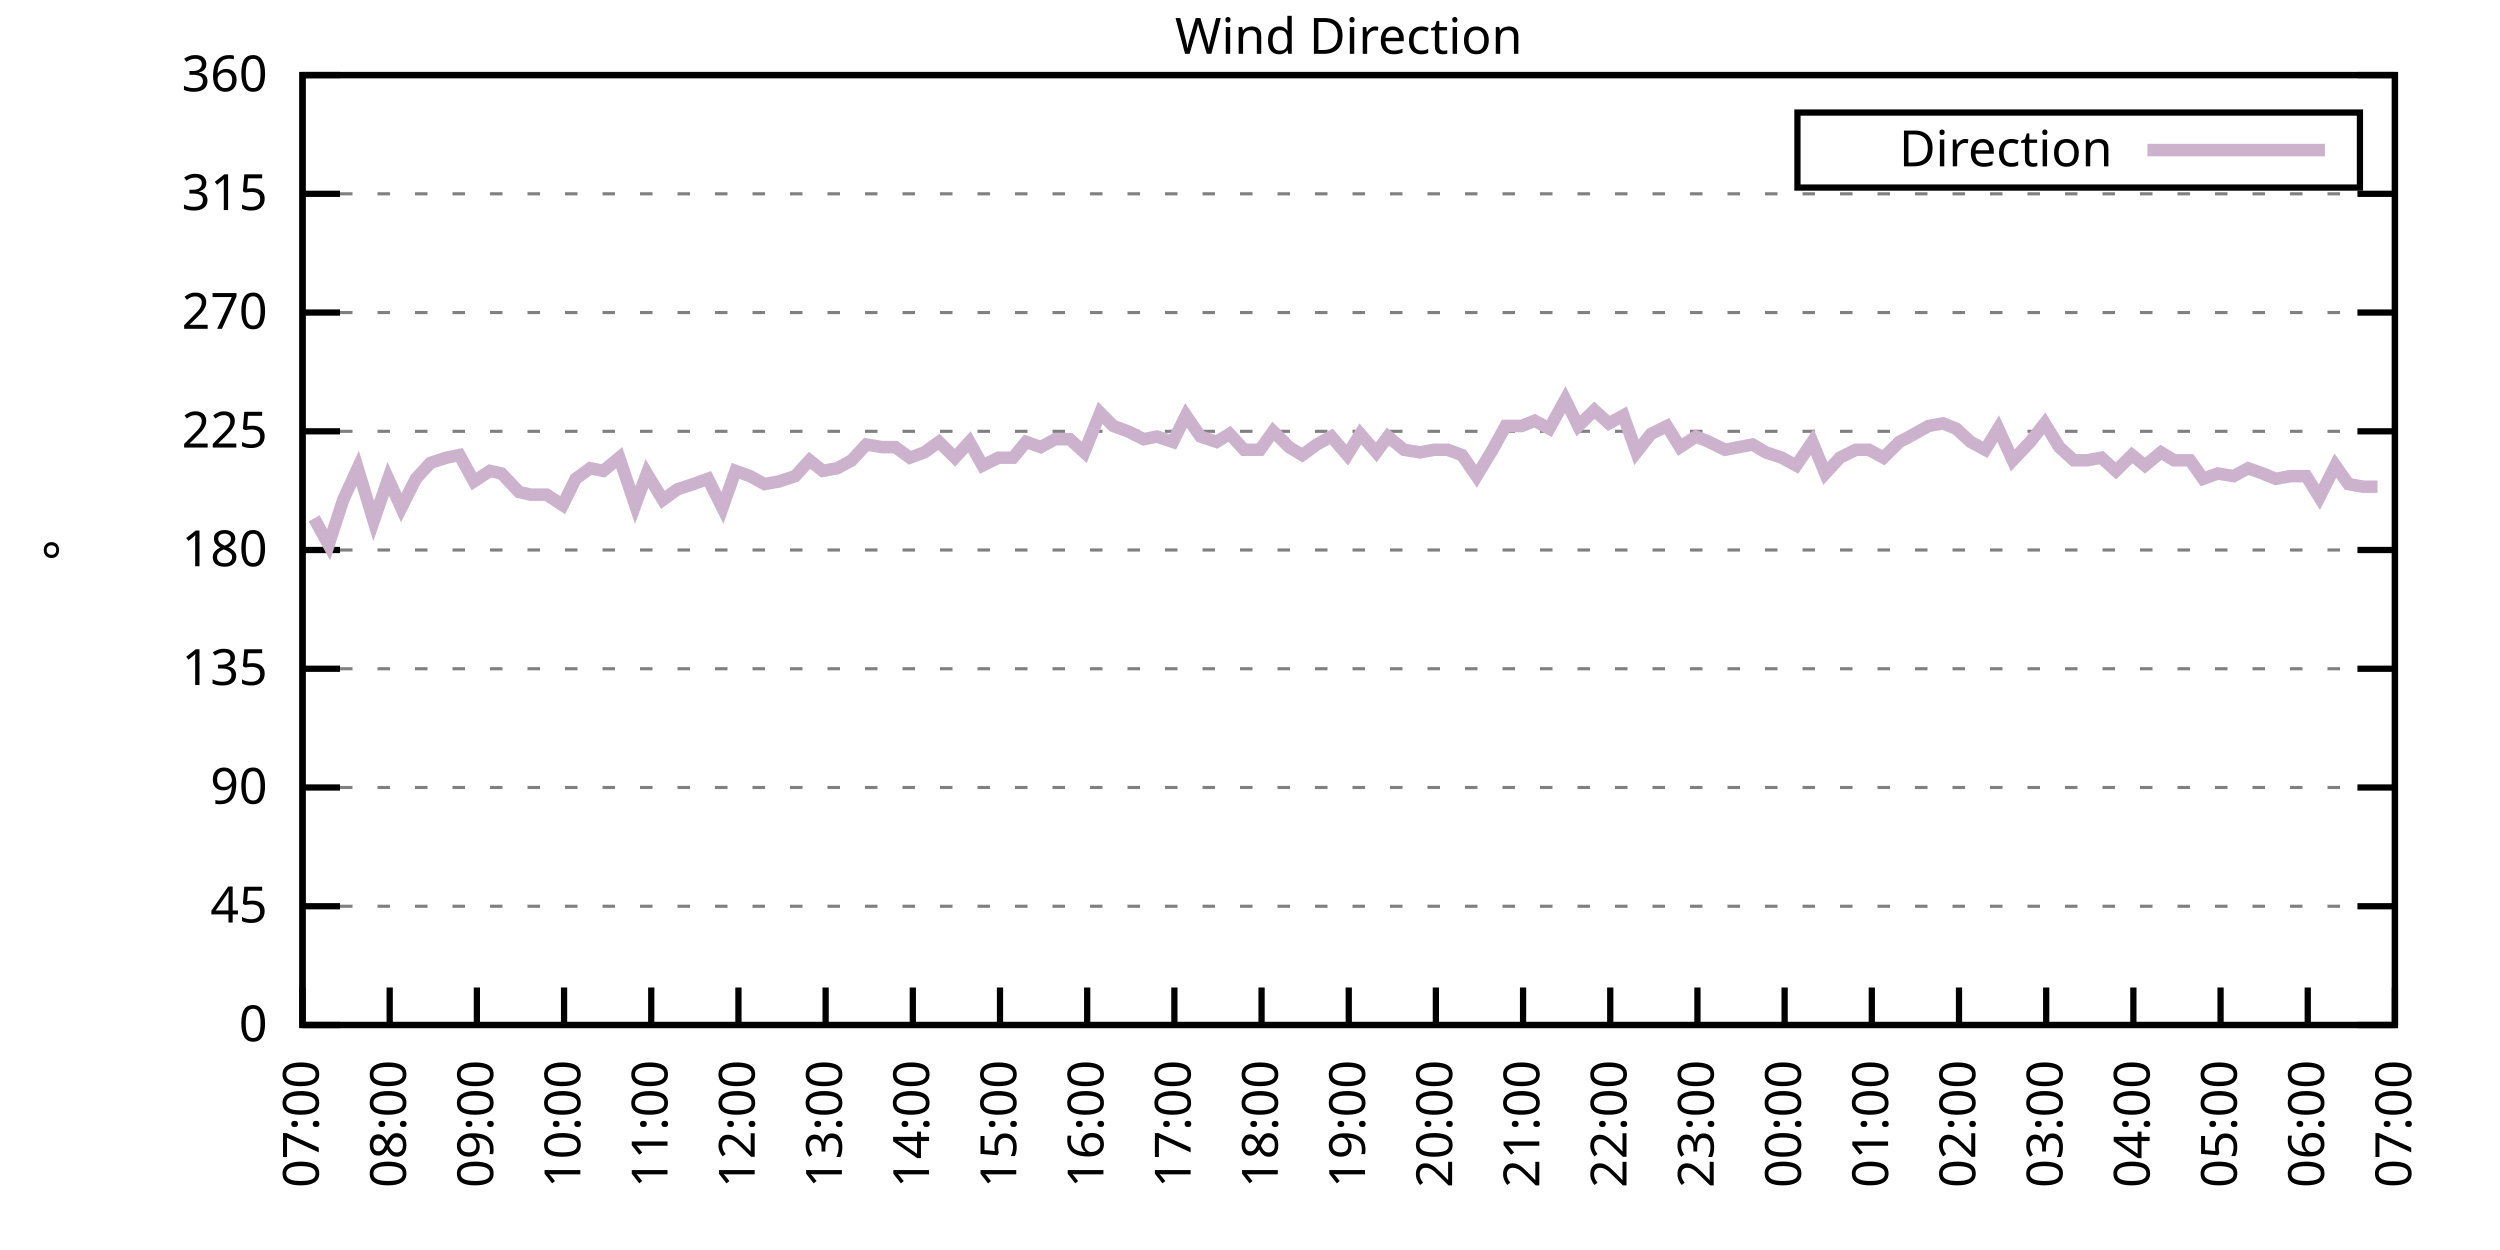
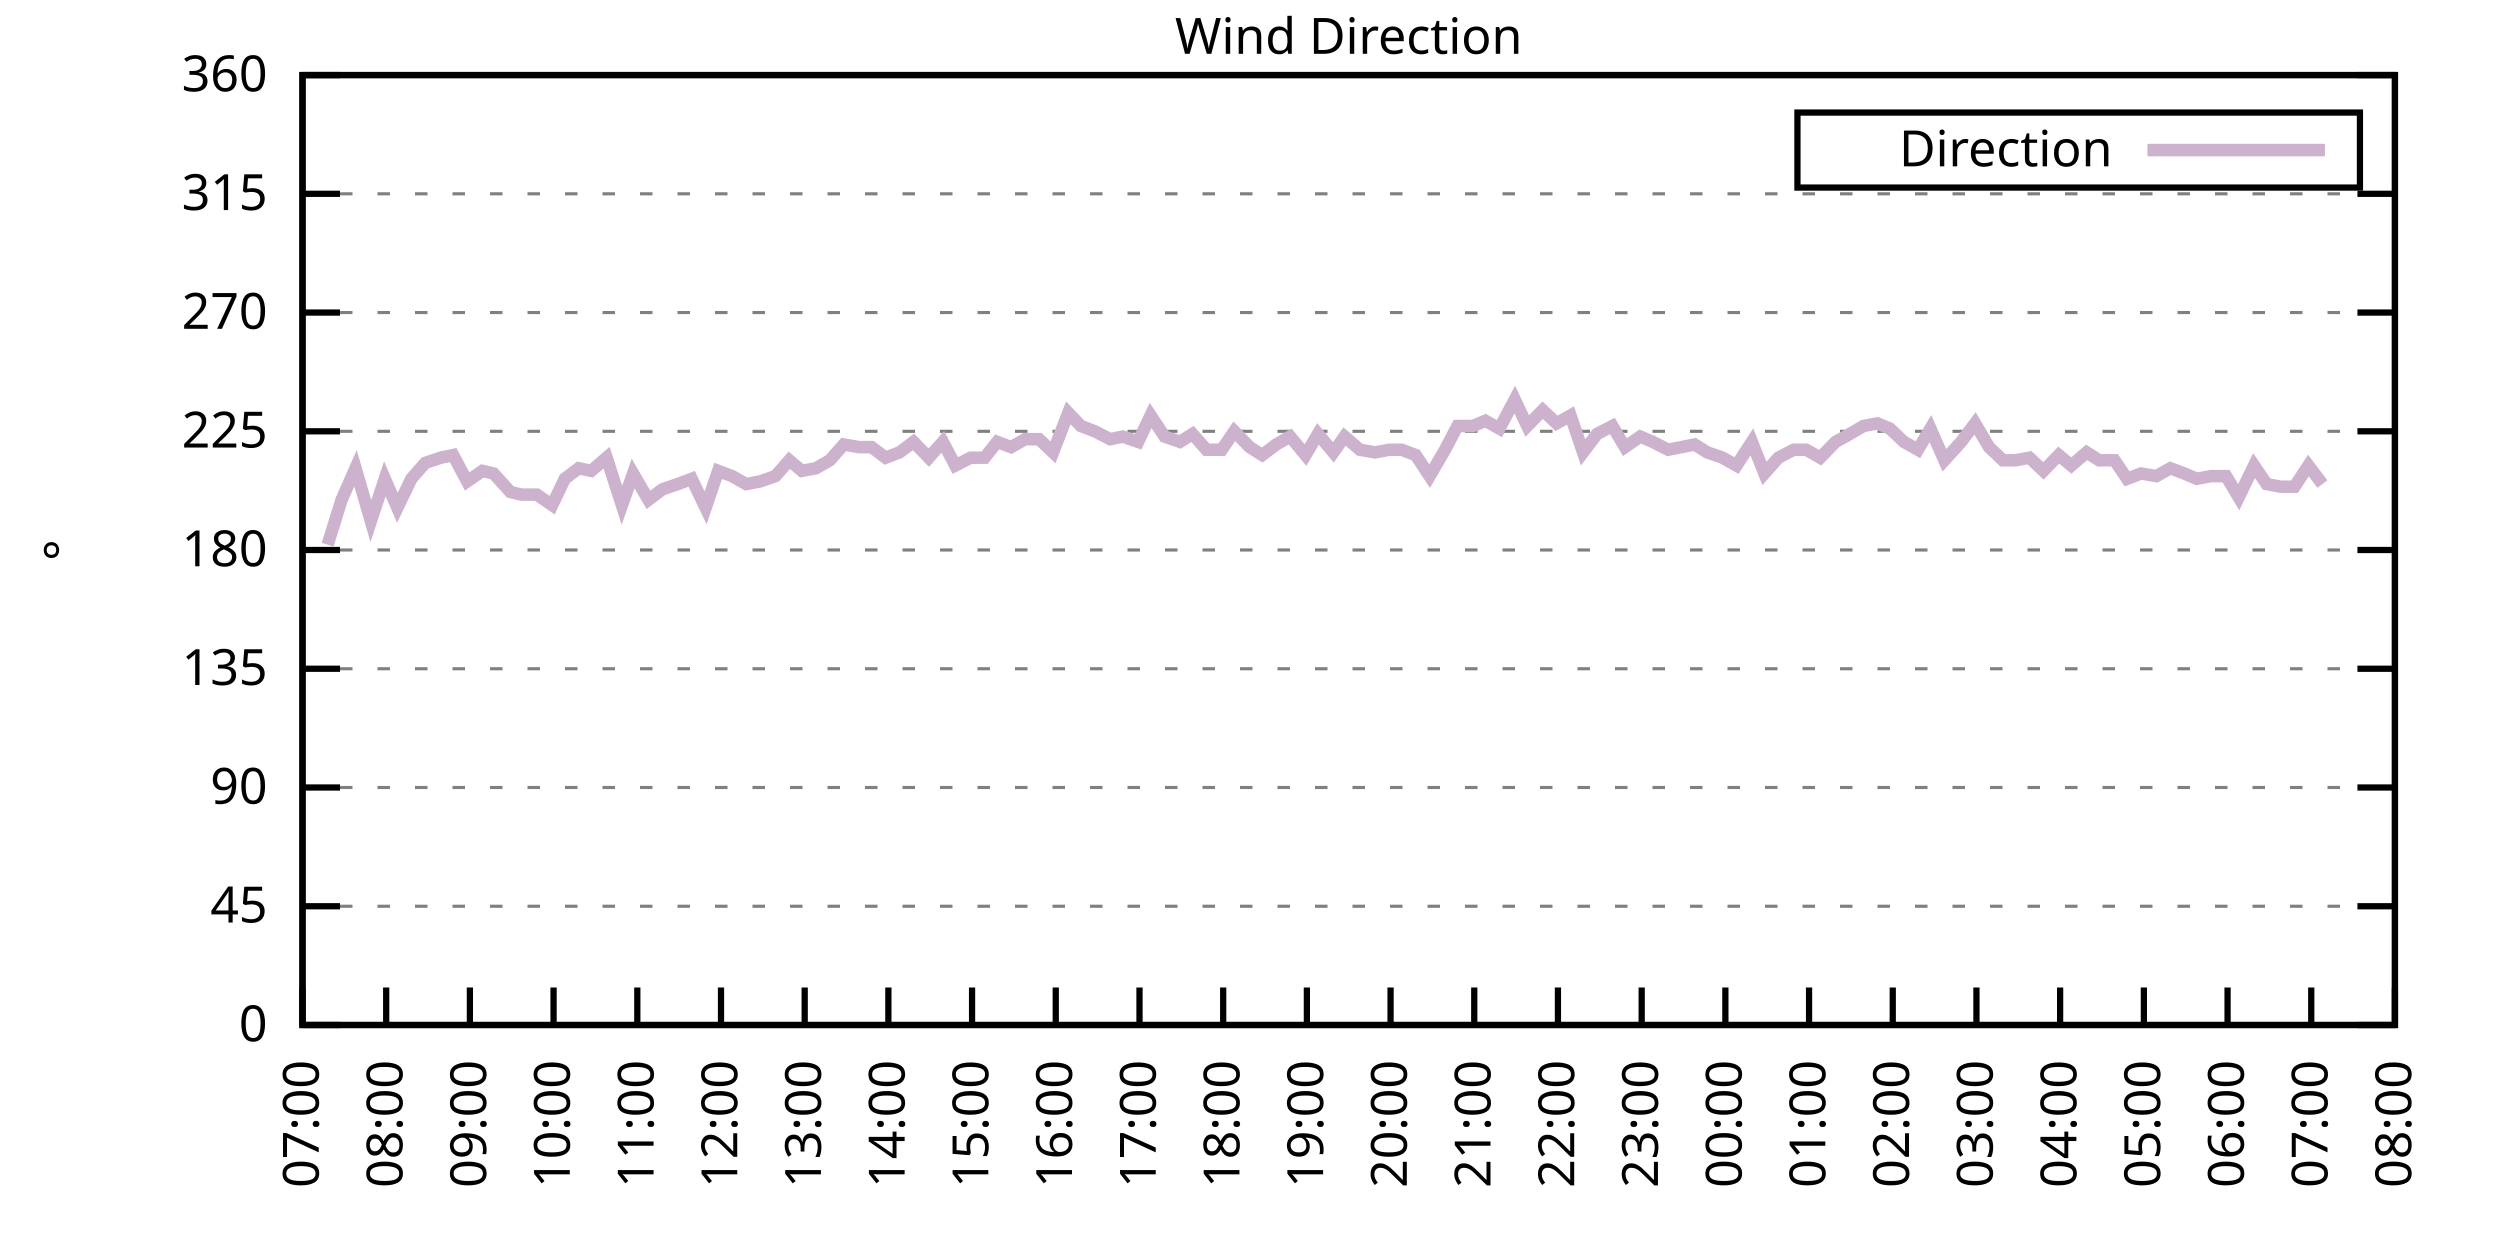
<svg xmlns="http://www.w3.org/2000/svg" xmlns:xlink="http://www.w3.org/1999/xlink" width="400" height="200" viewBox="0 0 400 200">
  <g id="gnuplot_canvas">
    <rect x="0" y="0" width="400" height="200" fill="none" />
    <defs>
      <circle id="gpDot" r="0.5" stroke-width="0.5" stroke="currentColor" />
      <path id="gpPt0" stroke-width="0.333" stroke="currentColor" d="M-1,0 h2 M0,-1 v2" />
      <path id="gpPt1" stroke-width="0.333" stroke="currentColor" d="M-1,-1 L1,1 M1,-1 L-1,1" />
      <path id="gpPt2" stroke-width="0.333" stroke="currentColor" d="M-1,0 L1,0 M0,-1 L0,1 M-1,-1 L1,1 M-1,1 L1,-1" />
      <rect id="gpPt3" stroke-width="0.333" stroke="currentColor" x="-1" y="-1" width="2" height="2" />
      <rect id="gpPt4" stroke-width="0.333" stroke="currentColor" fill="currentColor" x="-1" y="-1" width="2" height="2" />
      <circle id="gpPt5" stroke-width="0.333" stroke="currentColor" cx="0" cy="0" r="1" />
      <use xlink:href="#gpPt5" id="gpPt6" fill="currentColor" stroke="none" />
      <path id="gpPt7" stroke-width="0.333" stroke="currentColor" d="M0,-1.33 L-1.33,0.67 L1.33,0.67 z" />
      <use xlink:href="#gpPt7" id="gpPt8" fill="currentColor" stroke="none" />
      <use xlink:href="#gpPt7" id="gpPt9" stroke="currentColor" transform="rotate(180)" />
      <use xlink:href="#gpPt9" id="gpPt10" fill="currentColor" stroke="none" />
      <use xlink:href="#gpPt3" id="gpPt11" stroke="currentColor" transform="rotate(45)" />
      <use xlink:href="#gpPt11" id="gpPt12" fill="currentColor" stroke="none" />
      <path id="gpPt13" stroke-width="0.333" stroke="currentColor" d="M0,1.330 L1.265,0.411 L0.782,-1.067 L-0.782,-1.076 L-1.265,0.411 z" />
      <use xlink:href="#gpPt13" id="gpPt14" fill="currentColor" stroke="none" />
      <filter id="textbox" filterUnits="objectBoundingBox" x="0" y="0" height="1" width="1">
        <feFlood flood-color="white" flood-opacity="1" result="bgnd" />
        <feComposite in="SourceGraphic" in2="bgnd" operator="atop" />
      </filter>
      <filter id="greybox" filterUnits="objectBoundingBox" x="0" y="0" height="1" width="1">
        <feFlood flood-color="lightgrey" flood-opacity="1" result="grey" />
        <feComposite in="SourceGraphic" in2="grey" operator="atop" />
      </filter>
    </defs>
    <g fill="none" color="white" stroke="currentColor" stroke-width="1.00" stroke-linecap="butt" stroke-linejoin="miter">
</g>
    <g fill="none" color="black" stroke="currentColor" stroke-width="1.00" stroke-linecap="butt" stroke-linejoin="miter">
      <g stroke="none" shape-rendering="crispEdges">
        <polygon fill="rgb(255, 255, 255)" points="48.40,164.00 383.18,164.00 383.18,12.02 48.40,12.02 " />
      </g>
    </g>
    <g fill="none" color="black" stroke="currentColor" stroke-width="1.00" stroke-linecap="butt" stroke-linejoin="miter">
</g>
    <g fill="none" color="black" stroke="black" stroke-width="0.50" stroke-linecap="butt" stroke-linejoin="miter">
</g>
    <g fill="none" color="gray" stroke="currentColor" stroke-width="0.50" stroke-linecap="butt" stroke-linejoin="miter">
      <path stroke="gray" stroke-dasharray="2,4" class="gridline" d="M48.40,164.00 L383.19,164.00  " />
    </g>
    <g fill="none" color="gray" stroke="gray" stroke-width="1.00" stroke-linecap="butt" stroke-linejoin="miter">
</g>
    <g fill="none" color="black" stroke="currentColor" stroke-width="1.00" stroke-linecap="butt" stroke-linejoin="miter">
      <path stroke="black" d="M48.40,164.00 L54.40,164.00 M383.19,164.00 L377.19,164.00  " />
      <g transform="translate(42.80,166.60)" stroke="none" fill="black" font-family="Sans" font-size="8.00" text-anchor="end">
        <text>
          <tspan font-family="Sans"> 0</tspan>
        </text>
      </g>
    </g>
    <g fill="none" color="black" stroke="currentColor" stroke-width="1.00" stroke-linecap="butt" stroke-linejoin="miter">
</g>
    <g fill="none" color="black" stroke="black" stroke-width="0.50" stroke-linecap="butt" stroke-linejoin="miter">
</g>
    <g fill="none" color="gray" stroke="currentColor" stroke-width="0.50" stroke-linecap="butt" stroke-linejoin="miter">
      <path stroke="gray" stroke-dasharray="2,4" class="gridline" d="M48.40,145.00 L383.19,145.00  " />
    </g>
    <g fill="none" color="gray" stroke="gray" stroke-width="1.00" stroke-linecap="butt" stroke-linejoin="miter">
</g>
    <g fill="none" color="black" stroke="currentColor" stroke-width="1.00" stroke-linecap="butt" stroke-linejoin="miter">
      <path stroke="black" d="M48.40,145.00 L54.40,145.00 M383.19,145.00 L377.19,145.00  " />
      <g transform="translate(42.80,147.60)" stroke="none" fill="black" font-family="Sans" font-size="8.00" text-anchor="end">
        <text>
          <tspan font-family="Sans"> 45</tspan>
        </text>
      </g>
    </g>
    <g fill="none" color="black" stroke="currentColor" stroke-width="1.00" stroke-linecap="butt" stroke-linejoin="miter">
</g>
    <g fill="none" color="black" stroke="black" stroke-width="0.50" stroke-linecap="butt" stroke-linejoin="miter">
</g>
    <g fill="none" color="gray" stroke="currentColor" stroke-width="0.50" stroke-linecap="butt" stroke-linejoin="miter">
      <path stroke="gray" stroke-dasharray="2,4" class="gridline" d="M48.40,126.00 L383.19,126.00  " />
    </g>
    <g fill="none" color="gray" stroke="gray" stroke-width="1.00" stroke-linecap="butt" stroke-linejoin="miter">
</g>
    <g fill="none" color="black" stroke="currentColor" stroke-width="1.00" stroke-linecap="butt" stroke-linejoin="miter">
      <path stroke="black" d="M48.40,126.00 L54.40,126.00 M383.19,126.00 L377.19,126.00  " />
      <g transform="translate(42.80,128.60)" stroke="none" fill="black" font-family="Sans" font-size="8.00" text-anchor="end">
        <text>
          <tspan font-family="Sans"> 90</tspan>
        </text>
      </g>
    </g>
    <g fill="none" color="black" stroke="currentColor" stroke-width="1.00" stroke-linecap="butt" stroke-linejoin="miter">
</g>
    <g fill="none" color="black" stroke="black" stroke-width="0.50" stroke-linecap="butt" stroke-linejoin="miter">
</g>
    <g fill="none" color="gray" stroke="currentColor" stroke-width="0.50" stroke-linecap="butt" stroke-linejoin="miter">
      <path stroke="gray" stroke-dasharray="2,4" class="gridline" d="M48.40,107.00 L383.19,107.00  " />
    </g>
    <g fill="none" color="gray" stroke="gray" stroke-width="1.00" stroke-linecap="butt" stroke-linejoin="miter">
</g>
    <g fill="none" color="black" stroke="currentColor" stroke-width="1.00" stroke-linecap="butt" stroke-linejoin="miter">
      <path stroke="black" d="M48.40,107.00 L54.40,107.00 M383.19,107.00 L377.19,107.00  " />
      <g transform="translate(42.80,109.60)" stroke="none" fill="black" font-family="Sans" font-size="8.00" text-anchor="end">
        <text>
          <tspan font-family="Sans"> 135</tspan>
        </text>
      </g>
    </g>
    <g fill="none" color="black" stroke="currentColor" stroke-width="1.00" stroke-linecap="butt" stroke-linejoin="miter">
</g>
    <g fill="none" color="black" stroke="black" stroke-width="0.50" stroke-linecap="butt" stroke-linejoin="miter">
</g>
    <g fill="none" color="gray" stroke="currentColor" stroke-width="0.50" stroke-linecap="butt" stroke-linejoin="miter">
      <path stroke="gray" stroke-dasharray="2,4" class="gridline" d="M48.40,88.00 L383.19,88.00  " />
    </g>
    <g fill="none" color="gray" stroke="gray" stroke-width="1.00" stroke-linecap="butt" stroke-linejoin="miter">
</g>
    <g fill="none" color="black" stroke="currentColor" stroke-width="1.00" stroke-linecap="butt" stroke-linejoin="miter">
      <path stroke="black" d="M48.40,88.00 L54.40,88.00 M383.19,88.00 L377.19,88.00  " />
      <g transform="translate(42.80,90.60)" stroke="none" fill="black" font-family="Sans" font-size="8.00" text-anchor="end">
        <text>
          <tspan font-family="Sans"> 180</tspan>
        </text>
      </g>
    </g>
    <g fill="none" color="black" stroke="currentColor" stroke-width="1.00" stroke-linecap="butt" stroke-linejoin="miter">
</g>
    <g fill="none" color="black" stroke="black" stroke-width="0.50" stroke-linecap="butt" stroke-linejoin="miter">
</g>
    <g fill="none" color="gray" stroke="currentColor" stroke-width="0.50" stroke-linecap="butt" stroke-linejoin="miter">
      <path stroke="gray" stroke-dasharray="2,4" class="gridline" d="M48.40,69.01 L383.19,69.01  " />
    </g>
    <g fill="none" color="gray" stroke="gray" stroke-width="1.00" stroke-linecap="butt" stroke-linejoin="miter">
</g>
    <g fill="none" color="black" stroke="currentColor" stroke-width="1.00" stroke-linecap="butt" stroke-linejoin="miter">
      <path stroke="black" d="M48.40,69.01 L54.40,69.01 M383.19,69.01 L377.19,69.01  " />
      <g transform="translate(42.80,71.61)" stroke="none" fill="black" font-family="Sans" font-size="8.00" text-anchor="end">
        <text>
          <tspan font-family="Sans"> 225</tspan>
        </text>
      </g>
    </g>
    <g fill="none" color="black" stroke="currentColor" stroke-width="1.00" stroke-linecap="butt" stroke-linejoin="miter">
</g>
    <g fill="none" color="black" stroke="black" stroke-width="0.50" stroke-linecap="butt" stroke-linejoin="miter">
</g>
    <g fill="none" color="gray" stroke="currentColor" stroke-width="0.50" stroke-linecap="butt" stroke-linejoin="miter">
      <path stroke="gray" stroke-dasharray="2,4" class="gridline" d="M48.40,50.01 L383.19,50.01  " />
    </g>
    <g fill="none" color="gray" stroke="gray" stroke-width="1.00" stroke-linecap="butt" stroke-linejoin="miter">
</g>
    <g fill="none" color="black" stroke="currentColor" stroke-width="1.00" stroke-linecap="butt" stroke-linejoin="miter">
      <path stroke="black" d="M48.40,50.01 L54.40,50.01 M383.19,50.01 L377.19,50.01  " />
      <g transform="translate(42.80,52.61)" stroke="none" fill="black" font-family="Sans" font-size="8.00" text-anchor="end">
        <text>
          <tspan font-family="Sans"> 270</tspan>
        </text>
      </g>
    </g>
    <g fill="none" color="black" stroke="currentColor" stroke-width="1.00" stroke-linecap="butt" stroke-linejoin="miter">
</g>
    <g fill="none" color="black" stroke="black" stroke-width="0.50" stroke-linecap="butt" stroke-linejoin="miter">
</g>
    <g fill="none" color="gray" stroke="currentColor" stroke-width="0.50" stroke-linecap="butt" stroke-linejoin="miter">
      <path stroke="gray" stroke-dasharray="2,4" class="gridline" d="M48.40,31.01 L383.19,31.01  " />
    </g>
    <g fill="none" color="gray" stroke="gray" stroke-width="1.00" stroke-linecap="butt" stroke-linejoin="miter">
</g>
    <g fill="none" color="black" stroke="currentColor" stroke-width="1.00" stroke-linecap="butt" stroke-linejoin="miter">
      <path stroke="black" d="M48.40,31.01 L54.40,31.01 M383.19,31.01 L377.19,31.01  " />
      <g transform="translate(42.80,33.61)" stroke="none" fill="black" font-family="Sans" font-size="8.00" text-anchor="end">
        <text>
          <tspan font-family="Sans"> 315</tspan>
        </text>
      </g>
    </g>
    <g fill="none" color="black" stroke="currentColor" stroke-width="1.00" stroke-linecap="butt" stroke-linejoin="miter">
</g>
    <g fill="none" color="black" stroke="black" stroke-width="0.50" stroke-linecap="butt" stroke-linejoin="miter">
</g>
    <g fill="none" color="gray" stroke="currentColor" stroke-width="0.50" stroke-linecap="butt" stroke-linejoin="miter">
      <path stroke="gray" stroke-dasharray="2,4" class="gridline" d="M48.40,12.01 L383.19,12.01  " />
    </g>
    <g fill="none" color="gray" stroke="gray" stroke-width="1.00" stroke-linecap="butt" stroke-linejoin="miter">
</g>
    <g fill="none" color="black" stroke="currentColor" stroke-width="1.00" stroke-linecap="butt" stroke-linejoin="miter">
      <path stroke="black" d="M48.40,12.01 L54.40,12.01 M383.19,12.01 L377.19,12.01  " />
      <g transform="translate(42.80,14.61)" stroke="none" fill="black" font-family="Sans" font-size="8.00" text-anchor="end">
        <text>
          <tspan font-family="Sans"> 360</tspan>
        </text>
      </g>
    </g>
    <g fill="none" color="black" stroke="currentColor" stroke-width="1.00" stroke-linecap="butt" stroke-linejoin="miter">
      <path stroke="black" d="M48.40,164.00 L48.40,158.00  " />
      <g transform="translate(51.00,169.60) rotate(270.00)" stroke="none" fill="black" font-family="Sans" font-size="8.00" text-anchor="end">
        <text>
          <tspan font-family="Sans">07:00</tspan>
        </text>
      </g>
    </g>
    <g fill="none" color="black" stroke="currentColor" stroke-width="1.00" stroke-linecap="butt" stroke-linejoin="miter">
-       <path stroke="black" d="M62.35,164.00 L62.35,158.00  " />
-       <g transform="translate(64.95,169.60) rotate(270.00)" stroke="none" fill="black" font-family="Sans" font-size="8.00" text-anchor="end">
+       <path stroke="black" d="M61.79,164.00 L61.79,158.00  " />
+       <g transform="translate(64.39,169.60) rotate(270.00)" stroke="none" fill="black" font-family="Sans" font-size="8.00" text-anchor="end">
        <text>
          <tspan font-family="Sans">08:00</tspan>
        </text>
      </g>
    </g>
    <g fill="none" color="black" stroke="currentColor" stroke-width="1.00" stroke-linecap="butt" stroke-linejoin="miter">
-       <path stroke="black" d="M76.30,164.00 L76.30,158.00  " />
-       <g transform="translate(78.90,169.60) rotate(270.00)" stroke="none" fill="black" font-family="Sans" font-size="8.00" text-anchor="end">
+       <path stroke="black" d="M75.18,164.00 L75.18,158.00  " />
+       <g transform="translate(77.78,169.60) rotate(270.00)" stroke="none" fill="black" font-family="Sans" font-size="8.00" text-anchor="end">
        <text>
          <tspan font-family="Sans">09:00</tspan>
        </text>
      </g>
    </g>
    <g fill="none" color="black" stroke="currentColor" stroke-width="1.00" stroke-linecap="butt" stroke-linejoin="miter">
-       <path stroke="black" d="M90.25,164.00 L90.25,158.00  " />
-       <g transform="translate(92.85,169.60) rotate(270.00)" stroke="none" fill="black" font-family="Sans" font-size="8.00" text-anchor="end">
+       <path stroke="black" d="M88.57,164.00 L88.57,158.00  " />
+       <g transform="translate(91.17,169.60) rotate(270.00)" stroke="none" fill="black" font-family="Sans" font-size="8.00" text-anchor="end">
        <text>
          <tspan font-family="Sans">10:00</tspan>
        </text>
      </g>
    </g>
    <g fill="none" color="black" stroke="currentColor" stroke-width="1.00" stroke-linecap="butt" stroke-linejoin="miter">
-       <path stroke="black" d="M104.20,164.00 L104.20,158.00  " />
-       <g transform="translate(106.80,169.60) rotate(270.00)" stroke="none" fill="black" font-family="Sans" font-size="8.00" text-anchor="end">
+       <path stroke="black" d="M101.97,164.00 L101.97,158.00  " />
+       <g transform="translate(104.57,169.60) rotate(270.00)" stroke="none" fill="black" font-family="Sans" font-size="8.00" text-anchor="end">
        <text>
          <tspan font-family="Sans">11:00</tspan>
        </text>
      </g>
    </g>
    <g fill="none" color="black" stroke="currentColor" stroke-width="1.00" stroke-linecap="butt" stroke-linejoin="miter">
-       <path stroke="black" d="M118.15,164.00 L118.15,158.00  " />
-       <g transform="translate(120.75,169.60) rotate(270.00)" stroke="none" fill="black" font-family="Sans" font-size="8.00" text-anchor="end">
+       <path stroke="black" d="M115.36,164.00 L115.36,158.00  " />
+       <g transform="translate(117.96,169.60) rotate(270.00)" stroke="none" fill="black" font-family="Sans" font-size="8.00" text-anchor="end">
        <text>
          <tspan font-family="Sans">12:00</tspan>
        </text>
      </g>
    </g>
    <g fill="none" color="black" stroke="currentColor" stroke-width="1.00" stroke-linecap="butt" stroke-linejoin="miter">
-       <path stroke="black" d="M132.10,164.00 L132.10,158.00  " />
-       <g transform="translate(134.70,169.60) rotate(270.00)" stroke="none" fill="black" font-family="Sans" font-size="8.00" text-anchor="end">
+       <path stroke="black" d="M128.75,164.00 L128.75,158.00  " />
+       <g transform="translate(131.35,169.60) rotate(270.00)" stroke="none" fill="black" font-family="Sans" font-size="8.00" text-anchor="end">
        <text>
          <tspan font-family="Sans">13:00</tspan>
        </text>
      </g>
    </g>
    <g fill="none" color="black" stroke="currentColor" stroke-width="1.00" stroke-linecap="butt" stroke-linejoin="miter">
-       <path stroke="black" d="M146.05,164.00 L146.05,158.00  " />
-       <g transform="translate(148.65,169.60) rotate(270.00)" stroke="none" fill="black" font-family="Sans" font-size="8.00" text-anchor="end">
+       <path stroke="black" d="M142.14,164.00 L142.14,158.00  " />
+       <g transform="translate(144.74,169.60) rotate(270.00)" stroke="none" fill="black" font-family="Sans" font-size="8.00" text-anchor="end">
        <text>
          <tspan font-family="Sans">14:00</tspan>
        </text>
      </g>
    </g>
    <g fill="none" color="black" stroke="currentColor" stroke-width="1.00" stroke-linecap="butt" stroke-linejoin="miter">
-       <path stroke="black" d="M160.00,164.00 L160.00,158.00  " />
-       <g transform="translate(162.60,169.60) rotate(270.00)" stroke="none" fill="black" font-family="Sans" font-size="8.00" text-anchor="end">
+       <path stroke="black" d="M155.53,164.00 L155.53,158.00  " />
+       <g transform="translate(158.13,169.60) rotate(270.00)" stroke="none" fill="black" font-family="Sans" font-size="8.00" text-anchor="end">
        <text>
          <tspan font-family="Sans">15:00</tspan>
        </text>
      </g>
    </g>
    <g fill="none" color="black" stroke="currentColor" stroke-width="1.00" stroke-linecap="butt" stroke-linejoin="miter">
-       <path stroke="black" d="M173.95,164.00 L173.95,158.00  " />
-       <g transform="translate(176.55,169.60) rotate(270.00)" stroke="none" fill="black" font-family="Sans" font-size="8.00" text-anchor="end">
+       <path stroke="black" d="M168.92,164.00 L168.92,158.00  " />
+       <g transform="translate(171.52,169.60) rotate(270.00)" stroke="none" fill="black" font-family="Sans" font-size="8.00" text-anchor="end">
        <text>
          <tspan font-family="Sans">16:00</tspan>
        </text>
      </g>
    </g>
    <g fill="none" color="black" stroke="currentColor" stroke-width="1.00" stroke-linecap="butt" stroke-linejoin="miter">
-       <path stroke="black" d="M187.90,164.00 L187.90,158.00  " />
-       <g transform="translate(190.50,169.60) rotate(270.00)" stroke="none" fill="black" font-family="Sans" font-size="8.00" text-anchor="end">
+       <path stroke="black" d="M182.32,164.00 L182.32,158.00  " />
+       <g transform="translate(184.92,169.60) rotate(270.00)" stroke="none" fill="black" font-family="Sans" font-size="8.00" text-anchor="end">
        <text>
          <tspan font-family="Sans">17:00</tspan>
        </text>
      </g>
    </g>
    <g fill="none" color="black" stroke="currentColor" stroke-width="1.00" stroke-linecap="butt" stroke-linejoin="miter">
-       <path stroke="black" d="M201.85,164.00 L201.85,158.00  " />
-       <g transform="translate(204.45,169.60) rotate(270.00)" stroke="none" fill="black" font-family="Sans" font-size="8.00" text-anchor="end">
+       <path stroke="black" d="M195.71,164.00 L195.71,158.00  " />
+       <g transform="translate(198.31,169.60) rotate(270.00)" stroke="none" fill="black" font-family="Sans" font-size="8.00" text-anchor="end">
        <text>
          <tspan font-family="Sans">18:00</tspan>
        </text>
      </g>
    </g>
    <g fill="none" color="black" stroke="currentColor" stroke-width="1.00" stroke-linecap="butt" stroke-linejoin="miter">
-       <path stroke="black" d="M215.80,164.00 L215.80,158.00  " />
-       <g transform="translate(218.40,169.60) rotate(270.00)" stroke="none" fill="black" font-family="Sans" font-size="8.00" text-anchor="end">
+       <path stroke="black" d="M209.10,164.00 L209.10,158.00  " />
+       <g transform="translate(211.70,169.60) rotate(270.00)" stroke="none" fill="black" font-family="Sans" font-size="8.00" text-anchor="end">
        <text>
          <tspan font-family="Sans">19:00</tspan>
        </text>
      </g>
    </g>
    <g fill="none" color="black" stroke="currentColor" stroke-width="1.00" stroke-linecap="butt" stroke-linejoin="miter">
-       <path stroke="black" d="M229.74,164.00 L229.74,158.00  " />
-       <g transform="translate(232.34,169.60) rotate(270.00)" stroke="none" fill="black" font-family="Sans" font-size="8.00" text-anchor="end">
+       <path stroke="black" d="M222.49,164.00 L222.49,158.00  " />
+       <g transform="translate(225.09,169.60) rotate(270.00)" stroke="none" fill="black" font-family="Sans" font-size="8.00" text-anchor="end">
        <text>
          <tspan font-family="Sans">20:00</tspan>
        </text>
      </g>
    </g>
    <g fill="none" color="black" stroke="currentColor" stroke-width="1.00" stroke-linecap="butt" stroke-linejoin="miter">
-       <path stroke="black" d="M243.69,164.00 L243.69,158.00  " />
-       <g transform="translate(246.29,169.60) rotate(270.00)" stroke="none" fill="black" font-family="Sans" font-size="8.00" text-anchor="end">
+       <path stroke="black" d="M235.88,164.00 L235.88,158.00  " />
+       <g transform="translate(238.48,169.60) rotate(270.00)" stroke="none" fill="black" font-family="Sans" font-size="8.00" text-anchor="end">
        <text>
          <tspan font-family="Sans">21:00</tspan>
        </text>
      </g>
    </g>
    <g fill="none" color="black" stroke="currentColor" stroke-width="1.00" stroke-linecap="butt" stroke-linejoin="miter">
-       <path stroke="black" d="M257.64,164.00 L257.64,158.00  " />
-       <g transform="translate(260.24,169.60) rotate(270.00)" stroke="none" fill="black" font-family="Sans" font-size="8.00" text-anchor="end">
+       <path stroke="black" d="M249.27,164.00 L249.27,158.00  " />
+       <g transform="translate(251.87,169.60) rotate(270.00)" stroke="none" fill="black" font-family="Sans" font-size="8.00" text-anchor="end">
        <text>
          <tspan font-family="Sans">22:00</tspan>
        </text>
      </g>
    </g>
    <g fill="none" color="black" stroke="currentColor" stroke-width="1.00" stroke-linecap="butt" stroke-linejoin="miter">
-       <path stroke="black" d="M271.59,164.00 L271.59,158.00  " />
-       <g transform="translate(274.19,169.60) rotate(270.00)" stroke="none" fill="black" font-family="Sans" font-size="8.00" text-anchor="end">
+       <path stroke="black" d="M262.67,164.00 L262.67,158.00  " />
+       <g transform="translate(265.27,169.60) rotate(270.00)" stroke="none" fill="black" font-family="Sans" font-size="8.00" text-anchor="end">
        <text>
          <tspan font-family="Sans">23:00</tspan>
        </text>
      </g>
    </g>
    <g fill="none" color="black" stroke="currentColor" stroke-width="1.00" stroke-linecap="butt" stroke-linejoin="miter">
-       <path stroke="black" d="M285.54,164.00 L285.54,158.00  " />
-       <g transform="translate(288.14,169.60) rotate(270.00)" stroke="none" fill="black" font-family="Sans" font-size="8.00" text-anchor="end">
+       <path stroke="black" d="M276.06,164.00 L276.06,158.00  " />
+       <g transform="translate(278.66,169.60) rotate(270.00)" stroke="none" fill="black" font-family="Sans" font-size="8.00" text-anchor="end">
        <text>
          <tspan font-family="Sans">00:00</tspan>
        </text>
      </g>
    </g>
    <g fill="none" color="black" stroke="currentColor" stroke-width="1.00" stroke-linecap="butt" stroke-linejoin="miter">
-       <path stroke="black" d="M299.49,164.00 L299.49,158.00  " />
-       <g transform="translate(302.09,169.60) rotate(270.00)" stroke="none" fill="black" font-family="Sans" font-size="8.00" text-anchor="end">
+       <path stroke="black" d="M289.45,164.00 L289.45,158.00  " />
+       <g transform="translate(292.05,169.60) rotate(270.00)" stroke="none" fill="black" font-family="Sans" font-size="8.00" text-anchor="end">
        <text>
          <tspan font-family="Sans">01:00</tspan>
        </text>
      </g>
    </g>
    <g fill="none" color="black" stroke="currentColor" stroke-width="1.00" stroke-linecap="butt" stroke-linejoin="miter">
-       <path stroke="black" d="M313.44,164.00 L313.44,158.00  " />
-       <g transform="translate(316.04,169.60) rotate(270.00)" stroke="none" fill="black" font-family="Sans" font-size="8.00" text-anchor="end">
+       <path stroke="black" d="M302.84,164.00 L302.84,158.00  " />
+       <g transform="translate(305.44,169.60) rotate(270.00)" stroke="none" fill="black" font-family="Sans" font-size="8.00" text-anchor="end">
        <text>
          <tspan font-family="Sans">02:00</tspan>
        </text>
      </g>
    </g>
    <g fill="none" color="black" stroke="currentColor" stroke-width="1.00" stroke-linecap="butt" stroke-linejoin="miter">
-       <path stroke="black" d="M327.39,164.00 L327.39,158.00  " />
-       <g transform="translate(329.99,169.60) rotate(270.00)" stroke="none" fill="black" font-family="Sans" font-size="8.00" text-anchor="end">
+       <path stroke="black" d="M316.23,164.00 L316.23,158.00  " />
+       <g transform="translate(318.83,169.60) rotate(270.00)" stroke="none" fill="black" font-family="Sans" font-size="8.00" text-anchor="end">
        <text>
          <tspan font-family="Sans">03:00</tspan>
        </text>
      </g>
    </g>
    <g fill="none" color="black" stroke="currentColor" stroke-width="1.00" stroke-linecap="butt" stroke-linejoin="miter">
-       <path stroke="black" d="M341.34,164.00 L341.34,158.00  " />
-       <g transform="translate(343.94,169.60) rotate(270.00)" stroke="none" fill="black" font-family="Sans" font-size="8.00" text-anchor="end">
+       <path stroke="black" d="M329.62,164.00 L329.62,158.00  " />
+       <g transform="translate(332.22,169.60) rotate(270.00)" stroke="none" fill="black" font-family="Sans" font-size="8.00" text-anchor="end">
        <text>
          <tspan font-family="Sans">04:00</tspan>
        </text>
      </g>
    </g>
    <g fill="none" color="black" stroke="currentColor" stroke-width="1.00" stroke-linecap="butt" stroke-linejoin="miter">
-       <path stroke="black" d="M355.29,164.00 L355.29,158.00  " />
-       <g transform="translate(357.89,169.60) rotate(270.00)" stroke="none" fill="black" font-family="Sans" font-size="8.00" text-anchor="end">
+       <path stroke="black" d="M343.02,164.00 L343.02,158.00  " />
+       <g transform="translate(345.62,169.60) rotate(270.00)" stroke="none" fill="black" font-family="Sans" font-size="8.00" text-anchor="end">
        <text>
          <tspan font-family="Sans">05:00</tspan>
        </text>
      </g>
    </g>
    <g fill="none" color="black" stroke="currentColor" stroke-width="1.00" stroke-linecap="butt" stroke-linejoin="miter">
-       <path stroke="black" d="M369.24,164.00 L369.24,158.00  " />
-       <g transform="translate(371.84,169.60) rotate(270.00)" stroke="none" fill="black" font-family="Sans" font-size="8.00" text-anchor="end">
+       <path stroke="black" d="M356.41,164.00 L356.41,158.00  " />
+       <g transform="translate(359.01,169.60) rotate(270.00)" stroke="none" fill="black" font-family="Sans" font-size="8.00" text-anchor="end">
        <text>
          <tspan font-family="Sans">06:00</tspan>
+         </text>
+       </g>
+     </g>
+     <g fill="none" color="black" stroke="currentColor" stroke-width="1.00" stroke-linecap="butt" stroke-linejoin="miter">
+       <path stroke="black" d="M369.80,164.00 L369.80,158.00  " />
+       <g transform="translate(372.40,169.60) rotate(270.00)" stroke="none" fill="black" font-family="Sans" font-size="8.00" text-anchor="end">
+         <text>
+           <tspan font-family="Sans">07:00</tspan>
        </text>
      </g>
    </g>
    <g fill="none" color="black" stroke="currentColor" stroke-width="1.00" stroke-linecap="butt" stroke-linejoin="miter">
      <path stroke="black" d="M383.19,164.00 L383.19,158.00  " />
      <g transform="translate(385.79,169.60) rotate(270.00)" stroke="none" fill="black" font-family="Sans" font-size="8.00" text-anchor="end">
        <text>
-           <tspan font-family="Sans">07:00</tspan>
+           <tspan font-family="Sans">08:00</tspan>
        </text>
      </g>
    </g>
    <g fill="none" color="black" stroke="currentColor" stroke-width="1.00" stroke-linecap="butt" stroke-linejoin="miter">
</g>
    <g fill="none" color="black" stroke="currentColor" stroke-width="1.00" stroke-linecap="butt" stroke-linejoin="miter">
      <path stroke="black" d="M48.40,12.01 L48.40,164.00 L383.19,164.00 L383.19,12.01 L48.40,12.01 Z  " />
    </g>
    <g fill="none" color="black" stroke="currentColor" stroke-width="1.00" stroke-linecap="butt" stroke-linejoin="miter">
</g>
    <g fill="none" color="black" stroke="currentColor" stroke-width="1.00" stroke-linecap="butt" stroke-linejoin="miter">
      <path stroke="black" d="M287.59,30.01 L287.59,18.01 L377.59,18.01 L377.59,30.01 L287.59,30.01 Z  " />
    </g>
    <g id="Wind_direction_plot_1">
      <g fill="none" color="white" stroke="black" stroke-width="2.00" stroke-linecap="butt" stroke-linejoin="miter">
</g>
      <g fill="none" color="black" stroke="currentColor" stroke-width="2.00" stroke-linecap="butt" stroke-linejoin="miter">
        <g transform="translate(337.99,26.61)" stroke="none" fill="black" font-family="Sans" font-size="8.00" text-anchor="end">
          <text>
            <tspan font-family="Sans">Direction</tspan>
          </text>
        </g>
      </g>
      <g fill="none" color="black" stroke="currentColor" stroke-width="2.00" stroke-linecap="butt" stroke-linejoin="miter">
-         <path stroke="rgb(204, 178, 204)" d="M343.59,24.01 L371.99,24.01 M50.26,82.94 L52.58,87.16 L54.91,79.98 L57.23,74.92 L59.79,83.36 L62.12,76.61   L64.21,81.25 L66.53,76.61 L68.86,74.07 L71.42,73.23 L73.51,72.81 L75.83,77.03 L78.39,75.34 L80.25,75.76   L83.04,78.72 L84.90,79.14 L87.46,79.14 L90.02,80.83 L92.11,76.61 L94.43,74.92 L96.53,75.34 L99.08,73.23   L101.64,80.83 L103.50,75.76 L106.06,79.98 L108.38,78.29 L110.94,77.45 L113.27,76.61 L115.59,81.25 L117.68,75.34   L120.01,76.18 L122.33,77.45 L124.66,77.03 L127.22,76.18 L129.54,73.65 L131.63,75.34 L133.96,74.92 L136.28,73.65   L138.61,71.12 L141.16,71.54 L143.26,71.54 L145.58,73.23 L147.91,72.38 L150.23,70.70 L152.79,73.23 L155.11,70.70   L157.21,74.49 L159.76,73.23 L162.09,73.23 L164.18,70.70 L166.51,71.54 L168.83,70.27 L171.16,70.27 L173.48,72.38   L176.04,66.05 L178.13,68.16 L180.46,69.01 L183.01,70.27 L185.11,69.85 L187.66,70.70 L189.76,66.47 L192.08,69.85   L194.64,70.70 L196.73,69.43 L199.06,71.96 L201.61,71.96 L203.71,69.01 L206.26,71.54 L208.36,72.81 L210.68,71.12   L213.01,69.85 L215.56,72.81 L217.65,69.43 L220.21,72.38 L222.07,69.85 L224.63,71.96 L227.19,72.38 L229.51,71.96   L231.60,71.96 L233.93,72.81 L236.25,76.18 L238.81,71.96 L240.90,68.16 L243.46,68.16 L245.55,67.32 L247.88,68.58   L250.44,63.94 L252.53,68.16 L255.09,65.63 L257.41,67.74 L259.74,66.47 L261.83,72.38 L264.15,69.43 L266.71,68.16   L268.80,71.54 L271.36,69.85 L273.45,70.70 L276.01,71.96 L280.43,71.12 L282.52,72.38 L285.08,73.23 L287.40,74.49   L289.96,70.70 L292.05,75.76 L294.38,73.23 L296.94,71.96 L299.03,71.96 L301.35,73.23 L303.91,70.70 L305.54,69.85   L308.56,68.16 L310.88,67.74 L312.98,68.58 L315.30,70.70 L317.63,71.96 L319.72,68.58 L322.04,73.65 L324.83,70.70   L327.16,67.74 L329.48,71.54 L331.81,73.65 L333.90,73.65 L336.23,73.23 L338.55,75.34 L341.11,72.81 L343.20,74.49   L345.76,72.38 L347.85,73.65 L350.41,73.65 L352.50,76.61 L354.83,75.76 L357.38,76.18 L359.71,74.92 L362.03,75.76   L364.13,76.61 L366.45,76.18 L369.01,76.18 L371.10,79.56 L373.66,74.49 L375.75,77.45 L378.08,77.87 L380.40,77.87    " />
+         <path stroke="rgb(204, 178, 204)" d="M343.59,24.01 L371.99,24.01 M52.42,87.16 L54.65,79.98 L56.88,74.92 L59.34,83.36 L61.57,76.61 L63.58,81.25   L65.81,76.61 L68.04,74.07 L70.50,73.23 L72.50,72.81 L74.74,77.03 L77.19,75.34 L78.98,75.76 L81.66,78.72   L83.44,79.14 L85.90,79.14 L88.35,80.83 L90.36,76.61 L92.59,74.92 L94.60,75.34 L97.06,73.23 L99.51,80.83   L101.30,75.76 L103.75,79.98 L105.98,78.29 L108.44,77.45 L110.67,76.61 L112.90,81.25 L114.91,75.34 L117.14,76.18   L119.38,77.45 L121.61,77.03 L124.06,76.18 L126.29,73.65 L128.30,75.34 L130.54,74.92 L132.77,73.65 L135.00,71.12   L137.45,71.54 L139.46,71.54 L141.69,73.23 L143.93,72.38 L146.16,70.70 L148.61,73.23 L150.85,70.70 L152.85,74.49   L155.31,73.23 L157.54,73.23 L159.55,70.70 L161.78,71.54 L164.01,70.27 L166.25,70.27 L168.48,72.38 L170.93,66.05   L172.94,68.16 L175.17,69.01 L177.63,70.27 L179.64,69.85 L182.09,70.70 L184.10,66.47 L186.33,69.85 L188.79,70.70   L190.80,69.43 L193.03,71.96 L195.48,71.96 L197.49,69.01 L199.95,71.54 L201.96,72.81 L204.19,71.12 L206.42,69.85   L208.88,72.81 L210.88,69.43 L213.34,72.38 L215.13,69.85 L217.58,71.96 L220.04,72.38 L222.27,71.96 L224.28,71.96   L226.51,72.81 L228.74,76.18 L231.20,71.96 L233.20,68.16 L235.66,68.16 L237.67,67.32 L239.90,68.58 L242.36,63.94   L244.36,68.16 L246.82,65.63 L249.05,67.74 L251.28,66.47 L253.29,72.38 L255.52,69.43 L257.98,68.16 L259.99,71.54   L262.44,69.85 L264.45,70.70 L266.91,71.96 L271.15,71.12 L273.16,72.38 L275.61,73.23 L277.84,74.49 L280.30,70.70   L282.31,75.76 L284.54,73.23 L286.99,71.96 L289.00,71.96 L291.23,73.23 L293.69,70.70 L295.25,69.85 L298.15,68.16   L300.39,67.74 L302.39,68.58 L304.63,70.70 L306.86,71.96 L308.87,68.58 L311.10,73.65 L313.78,70.70 L316.01,67.74   L318.24,71.54 L320.47,73.65 L322.48,73.65 L324.71,73.23 L326.95,75.34 L329.40,72.81 L331.41,74.49 L333.86,72.38   L335.87,73.65 L338.33,73.65 L340.34,76.61 L342.57,75.76 L345.02,76.18 L347.26,74.92 L349.49,75.76 L351.50,76.61   L353.73,76.18 L356.18,76.18 L358.19,79.56 L360.65,74.49 L362.66,77.45 L364.89,77.87 L367.12,77.87 L369.35,74.49   L371.58,77.45  " />
      </g>
    </g>
    <g fill="none" color="black" stroke="currentColor" stroke-width="2.00" stroke-linecap="butt" stroke-linejoin="miter">
</g>
    <g fill="none" color="black" stroke="black" stroke-width="1.00" stroke-linecap="butt" stroke-linejoin="miter">
</g>
    <g fill="none" color="black" stroke="currentColor" stroke-width="1.00" stroke-linecap="butt" stroke-linejoin="miter">
      <path stroke="black" d="M48.40,12.01 L48.40,164.00 L383.19,164.00 L383.19,12.01 L48.40,12.01 Z  " />
      <g transform="translate(12.80,88.01) rotate(270.00)" stroke="none" fill="black" font-family="Sans" font-size="8.00" text-anchor="middle">
        <text>
          <tspan font-family="Sans">°</tspan>
        </text>
      </g>
    </g>
    <g fill="none" color="black" stroke="currentColor" stroke-width="1.00" stroke-linecap="butt" stroke-linejoin="miter">
</g>
    <g fill="none" color="black" stroke="currentColor" stroke-width="1.00" stroke-linecap="butt" stroke-linejoin="miter">
      <g transform="translate(215.79,8.61)" stroke="none" fill="black" font-family="Sans" font-size="8.00" text-anchor="middle">
        <text>
          <tspan font-family="Sans">Wind Direction</tspan>
        </text>
      </g>
    </g>
    <g fill="none" color="black" stroke="currentColor" stroke-width="1.00" stroke-linecap="butt" stroke-linejoin="miter">
</g>
  </g>
</svg>
